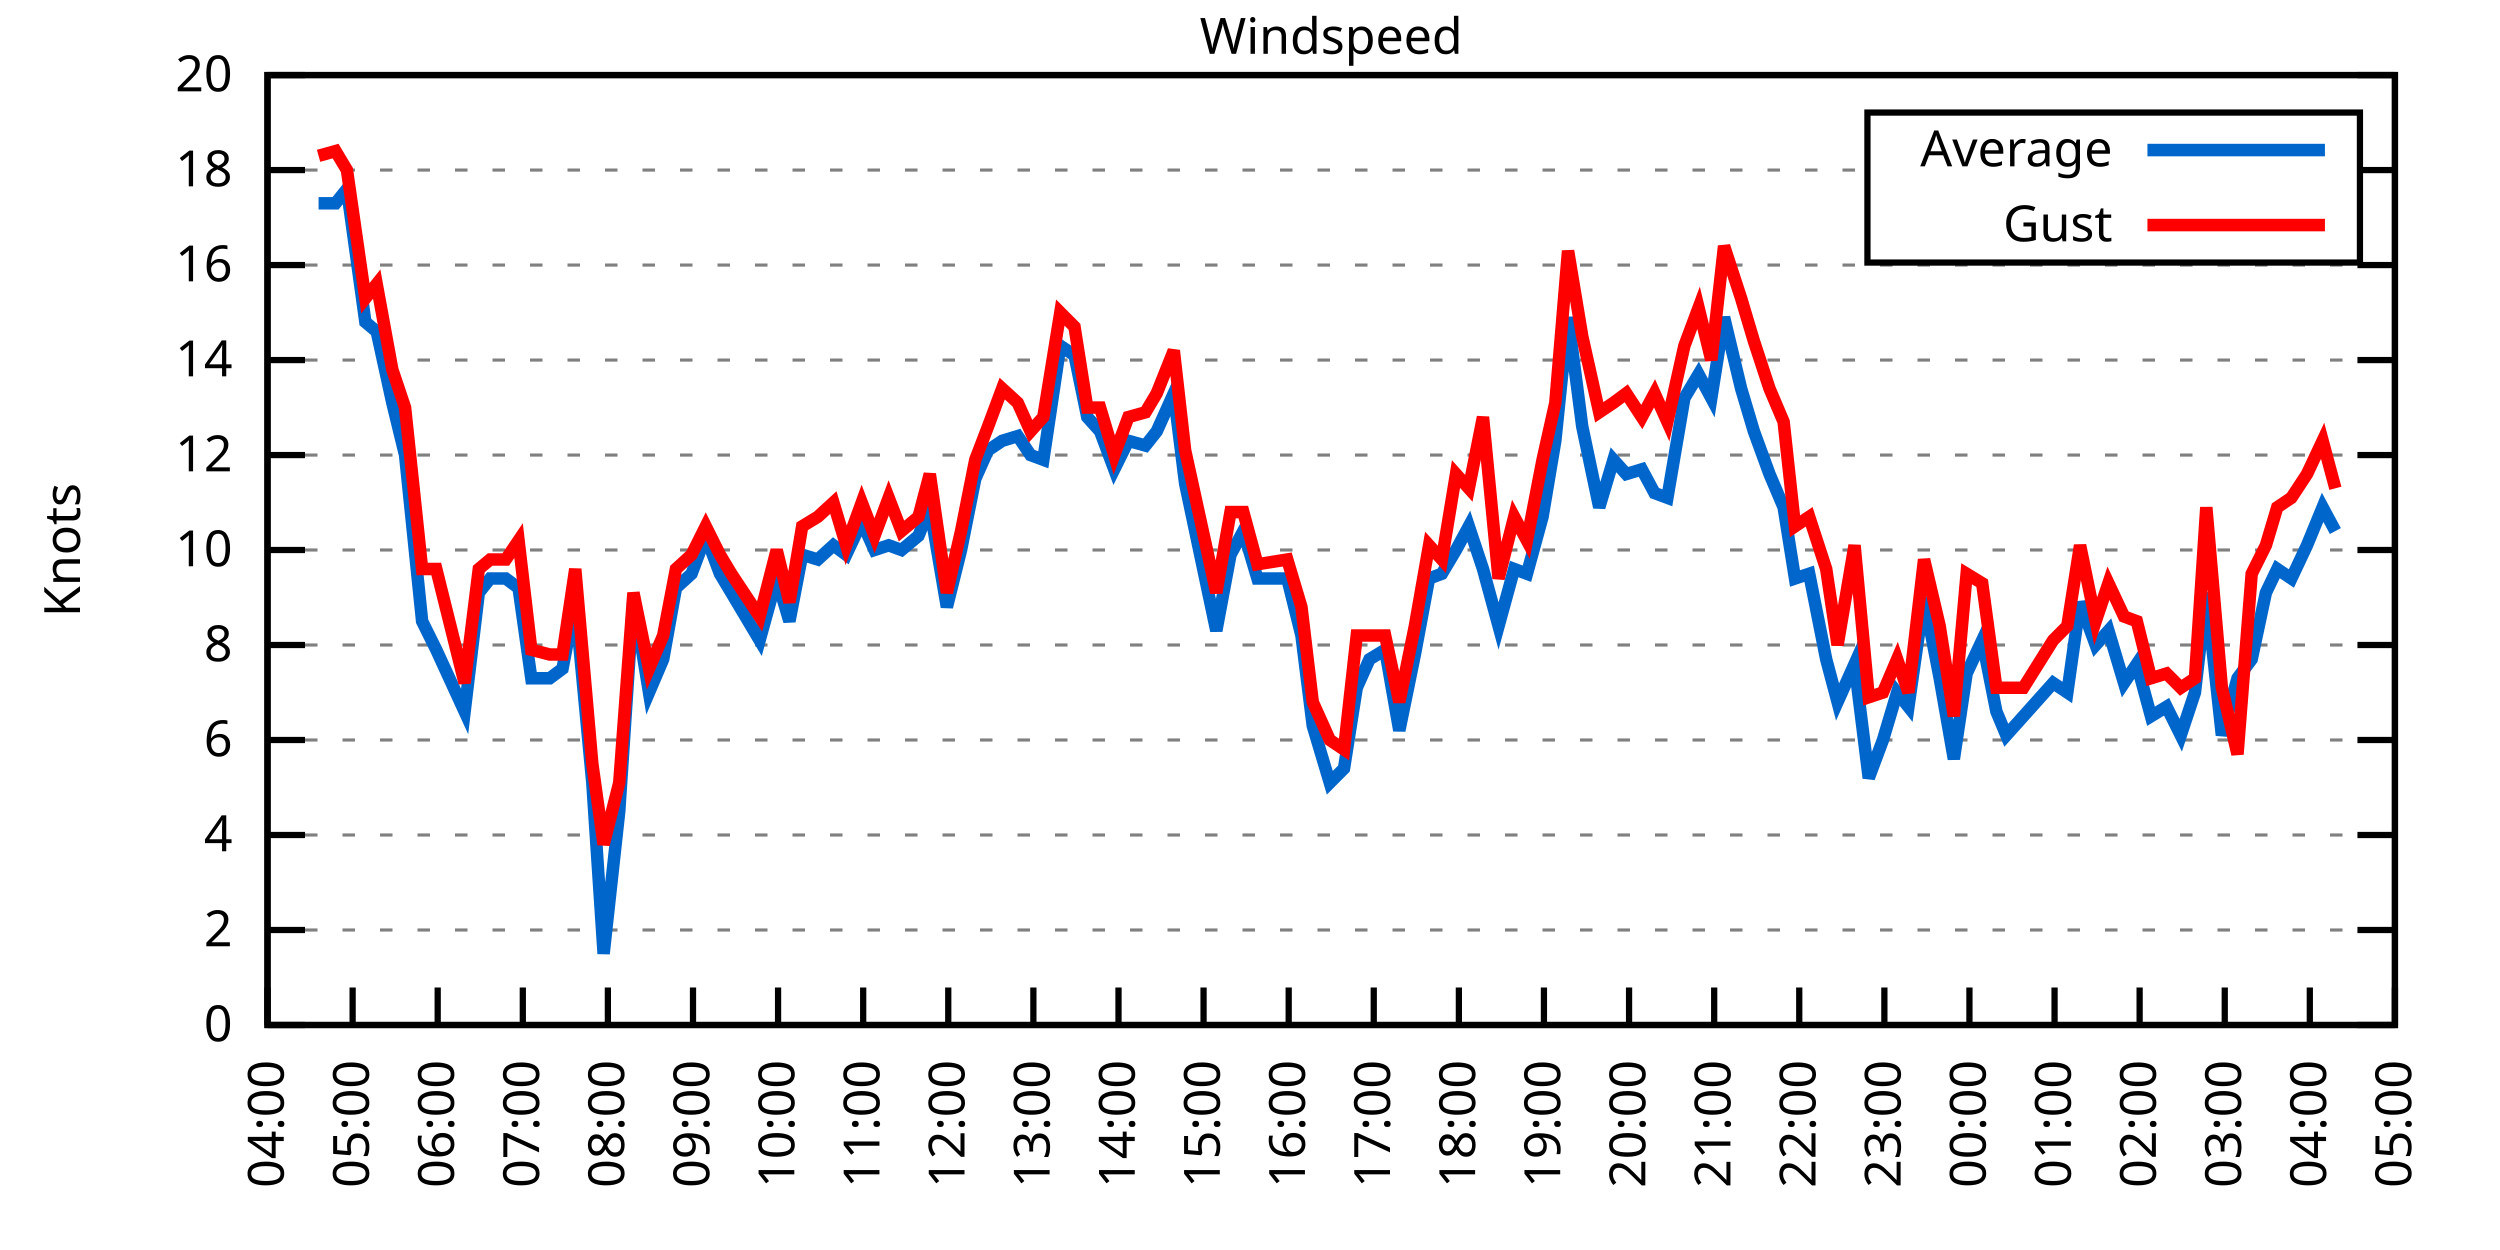
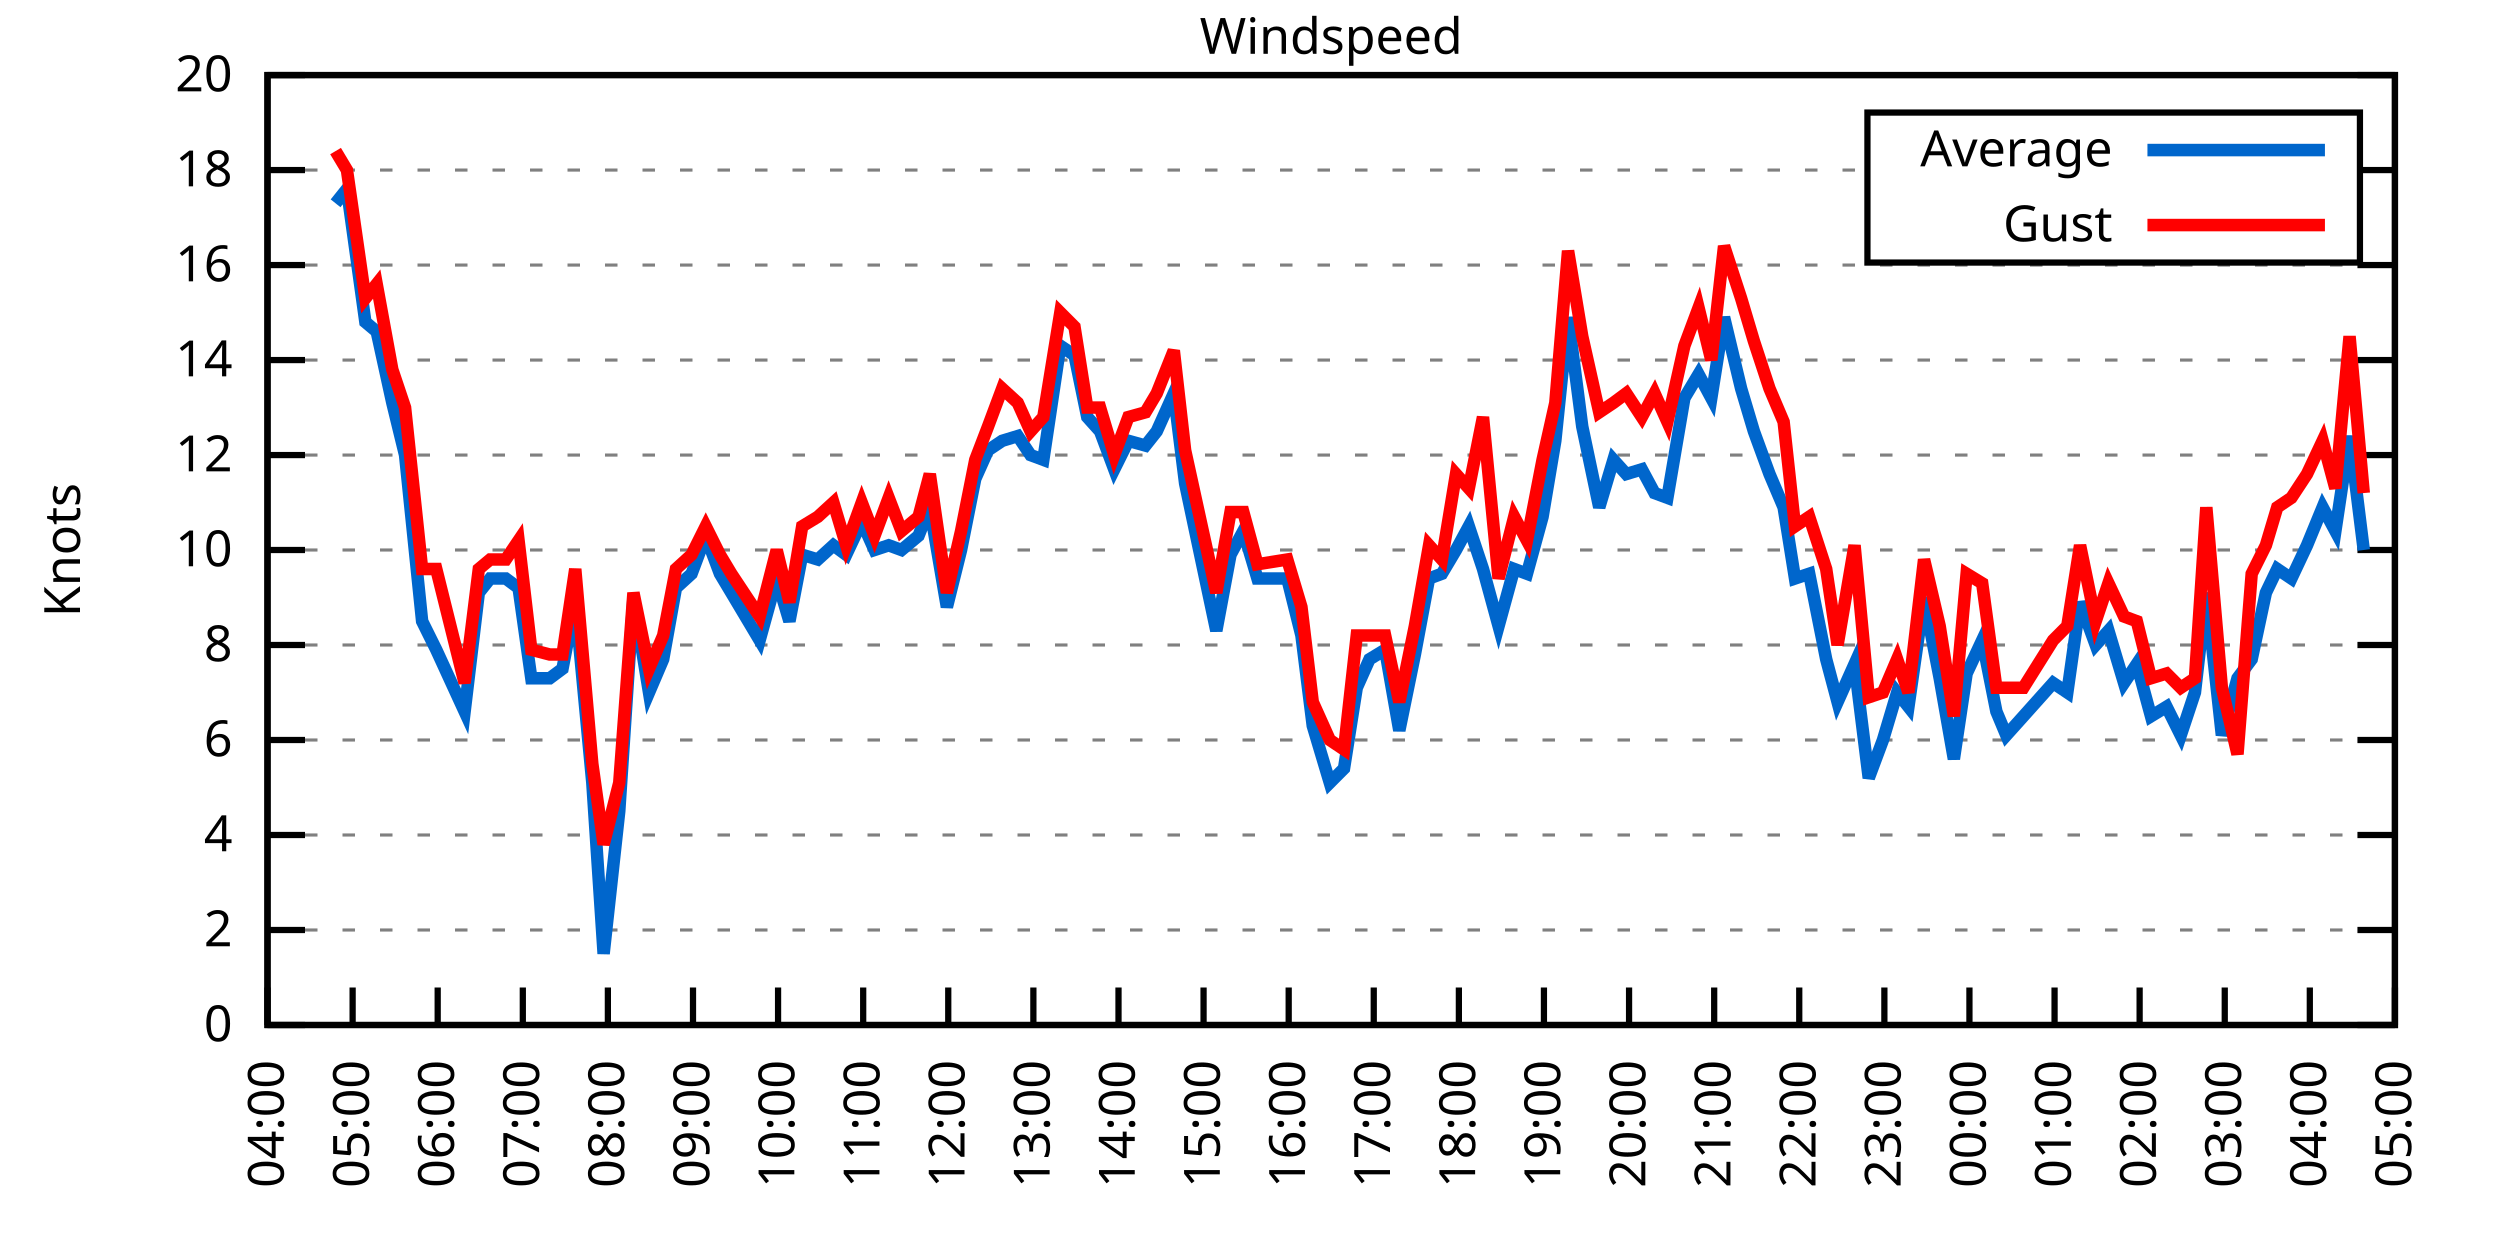
<svg xmlns="http://www.w3.org/2000/svg" xmlns:xlink="http://www.w3.org/1999/xlink" width="400" height="200" viewBox="0 0 400 200">
  <g id="gnuplot_canvas">
    <rect x="0" y="0" width="400" height="200" fill="none" />
    <defs>
      <circle id="gpDot" r="0.5" stroke-width="0.5" stroke="currentColor" />
      <path id="gpPt0" stroke-width="0.333" stroke="currentColor" d="M-1,0 h2 M0,-1 v2" />
      <path id="gpPt1" stroke-width="0.333" stroke="currentColor" d="M-1,-1 L1,1 M1,-1 L-1,1" />
      <path id="gpPt2" stroke-width="0.333" stroke="currentColor" d="M-1,0 L1,0 M0,-1 L0,1 M-1,-1 L1,1 M-1,1 L1,-1" />
      <rect id="gpPt3" stroke-width="0.333" stroke="currentColor" x="-1" y="-1" width="2" height="2" />
      <rect id="gpPt4" stroke-width="0.333" stroke="currentColor" fill="currentColor" x="-1" y="-1" width="2" height="2" />
      <circle id="gpPt5" stroke-width="0.333" stroke="currentColor" cx="0" cy="0" r="1" />
      <use xlink:href="#gpPt5" id="gpPt6" fill="currentColor" stroke="none" />
      <path id="gpPt7" stroke-width="0.333" stroke="currentColor" d="M0,-1.33 L-1.33,0.67 L1.33,0.67 z" />
      <use xlink:href="#gpPt7" id="gpPt8" fill="currentColor" stroke="none" />
      <use xlink:href="#gpPt7" id="gpPt9" stroke="currentColor" transform="rotate(180)" />
      <use xlink:href="#gpPt9" id="gpPt10" fill="currentColor" stroke="none" />
      <use xlink:href="#gpPt3" id="gpPt11" stroke="currentColor" transform="rotate(45)" />
      <use xlink:href="#gpPt11" id="gpPt12" fill="currentColor" stroke="none" />
      <path id="gpPt13" stroke-width="0.333" stroke="currentColor" d="M0,1.330 L1.265,0.411 L0.782,-1.067 L-0.782,-1.076 L-1.265,0.411 z" />
      <use xlink:href="#gpPt13" id="gpPt14" fill="currentColor" stroke="none" />
      <filter id="textbox" filterUnits="objectBoundingBox" x="0" y="0" height="1" width="1">
        <feFlood flood-color="white" flood-opacity="1" result="bgnd" />
        <feComposite in="SourceGraphic" in2="bgnd" operator="atop" />
      </filter>
      <filter id="greybox" filterUnits="objectBoundingBox" x="0" y="0" height="1" width="1">
        <feFlood flood-color="lightgrey" flood-opacity="1" result="grey" />
        <feComposite in="SourceGraphic" in2="grey" operator="atop" />
      </filter>
    </defs>
    <g fill="none" color="white" stroke="currentColor" stroke-width="1.00" stroke-linecap="butt" stroke-linejoin="miter">
</g>
    <g fill="none" color="black" stroke="currentColor" stroke-width="1.00" stroke-linecap="butt" stroke-linejoin="miter">
      <g stroke="none" shape-rendering="crispEdges">
        <polygon fill="rgb(255, 255, 255)" points="42.80,164.00 383.18,164.00 383.18,12.02 42.80,12.02 " />
      </g>
    </g>
    <g fill="none" color="black" stroke="currentColor" stroke-width="1.00" stroke-linecap="butt" stroke-linejoin="miter">
</g>
    <g fill="none" color="black" stroke="black" stroke-width="0.50" stroke-linecap="butt" stroke-linejoin="miter">
</g>
    <g fill="none" color="gray" stroke="currentColor" stroke-width="0.50" stroke-linecap="butt" stroke-linejoin="miter">
      <path stroke="gray" stroke-dasharray="2,4" class="gridline" d="M42.80,164.00 L383.19,164.00  " />
    </g>
    <g fill="none" color="gray" stroke="gray" stroke-width="1.00" stroke-linecap="butt" stroke-linejoin="miter">
</g>
    <g fill="none" color="black" stroke="currentColor" stroke-width="1.00" stroke-linecap="butt" stroke-linejoin="miter">
      <path stroke="black" d="M42.80,164.00 L48.80,164.00 M383.19,164.00 L377.19,164.00  " />
      <g transform="translate(37.20,166.60)" stroke="none" fill="black" font-family="Sans" font-size="8.00" text-anchor="end">
        <text>
          <tspan font-family="Sans"> 0</tspan>
        </text>
      </g>
    </g>
    <g fill="none" color="black" stroke="currentColor" stroke-width="1.00" stroke-linecap="butt" stroke-linejoin="miter">
</g>
    <g fill="none" color="black" stroke="black" stroke-width="0.50" stroke-linecap="butt" stroke-linejoin="miter">
</g>
    <g fill="none" color="gray" stroke="currentColor" stroke-width="0.50" stroke-linecap="butt" stroke-linejoin="miter">
      <path stroke="gray" stroke-dasharray="2,4" class="gridline" d="M42.80,148.80 L383.19,148.80  " />
    </g>
    <g fill="none" color="gray" stroke="gray" stroke-width="1.00" stroke-linecap="butt" stroke-linejoin="miter">
</g>
    <g fill="none" color="black" stroke="currentColor" stroke-width="1.00" stroke-linecap="butt" stroke-linejoin="miter">
      <path stroke="black" d="M42.80,148.80 L48.80,148.80 M383.19,148.80 L377.19,148.80  " />
      <g transform="translate(37.20,151.40)" stroke="none" fill="black" font-family="Sans" font-size="8.00" text-anchor="end">
        <text>
          <tspan font-family="Sans"> 2</tspan>
        </text>
      </g>
    </g>
    <g fill="none" color="black" stroke="currentColor" stroke-width="1.00" stroke-linecap="butt" stroke-linejoin="miter">
</g>
    <g fill="none" color="black" stroke="black" stroke-width="0.50" stroke-linecap="butt" stroke-linejoin="miter">
</g>
    <g fill="none" color="gray" stroke="currentColor" stroke-width="0.50" stroke-linecap="butt" stroke-linejoin="miter">
      <path stroke="gray" stroke-dasharray="2,4" class="gridline" d="M42.80,133.60 L383.19,133.60  " />
    </g>
    <g fill="none" color="gray" stroke="gray" stroke-width="1.00" stroke-linecap="butt" stroke-linejoin="miter">
</g>
    <g fill="none" color="black" stroke="currentColor" stroke-width="1.00" stroke-linecap="butt" stroke-linejoin="miter">
      <path stroke="black" d="M42.80,133.60 L48.80,133.60 M383.19,133.60 L377.19,133.60  " />
      <g transform="translate(37.20,136.20)" stroke="none" fill="black" font-family="Sans" font-size="8.00" text-anchor="end">
        <text>
          <tspan font-family="Sans"> 4</tspan>
        </text>
      </g>
    </g>
    <g fill="none" color="black" stroke="currentColor" stroke-width="1.00" stroke-linecap="butt" stroke-linejoin="miter">
</g>
    <g fill="none" color="black" stroke="black" stroke-width="0.50" stroke-linecap="butt" stroke-linejoin="miter">
</g>
    <g fill="none" color="gray" stroke="currentColor" stroke-width="0.50" stroke-linecap="butt" stroke-linejoin="miter">
      <path stroke="gray" stroke-dasharray="2,4" class="gridline" d="M42.80,118.40 L383.19,118.40  " />
    </g>
    <g fill="none" color="gray" stroke="gray" stroke-width="1.00" stroke-linecap="butt" stroke-linejoin="miter">
</g>
    <g fill="none" color="black" stroke="currentColor" stroke-width="1.00" stroke-linecap="butt" stroke-linejoin="miter">
      <path stroke="black" d="M42.80,118.40 L48.80,118.40 M383.19,118.40 L377.19,118.40  " />
      <g transform="translate(37.20,121.00)" stroke="none" fill="black" font-family="Sans" font-size="8.00" text-anchor="end">
        <text>
          <tspan font-family="Sans"> 6</tspan>
        </text>
      </g>
    </g>
    <g fill="none" color="black" stroke="currentColor" stroke-width="1.00" stroke-linecap="butt" stroke-linejoin="miter">
</g>
    <g fill="none" color="black" stroke="black" stroke-width="0.50" stroke-linecap="butt" stroke-linejoin="miter">
</g>
    <g fill="none" color="gray" stroke="currentColor" stroke-width="0.50" stroke-linecap="butt" stroke-linejoin="miter">
      <path stroke="gray" stroke-dasharray="2,4" class="gridline" d="M42.80,103.20 L383.19,103.20  " />
    </g>
    <g fill="none" color="gray" stroke="gray" stroke-width="1.00" stroke-linecap="butt" stroke-linejoin="miter">
</g>
    <g fill="none" color="black" stroke="currentColor" stroke-width="1.00" stroke-linecap="butt" stroke-linejoin="miter">
      <path stroke="black" d="M42.80,103.20 L48.80,103.20 M383.19,103.20 L377.19,103.20  " />
      <g transform="translate(37.20,105.80)" stroke="none" fill="black" font-family="Sans" font-size="8.00" text-anchor="end">
        <text>
          <tspan font-family="Sans"> 8</tspan>
        </text>
      </g>
    </g>
    <g fill="none" color="black" stroke="currentColor" stroke-width="1.00" stroke-linecap="butt" stroke-linejoin="miter">
</g>
    <g fill="none" color="black" stroke="black" stroke-width="0.50" stroke-linecap="butt" stroke-linejoin="miter">
</g>
    <g fill="none" color="gray" stroke="currentColor" stroke-width="0.50" stroke-linecap="butt" stroke-linejoin="miter">
      <path stroke="gray" stroke-dasharray="2,4" class="gridline" d="M42.80,88.00 L383.19,88.00  " />
    </g>
    <g fill="none" color="gray" stroke="gray" stroke-width="1.00" stroke-linecap="butt" stroke-linejoin="miter">
</g>
    <g fill="none" color="black" stroke="currentColor" stroke-width="1.00" stroke-linecap="butt" stroke-linejoin="miter">
      <path stroke="black" d="M42.80,88.00 L48.80,88.00 M383.19,88.00 L377.19,88.00  " />
      <g transform="translate(37.20,90.60)" stroke="none" fill="black" font-family="Sans" font-size="8.00" text-anchor="end">
        <text>
          <tspan font-family="Sans"> 10</tspan>
        </text>
      </g>
    </g>
    <g fill="none" color="black" stroke="currentColor" stroke-width="1.00" stroke-linecap="butt" stroke-linejoin="miter">
</g>
    <g fill="none" color="black" stroke="black" stroke-width="0.50" stroke-linecap="butt" stroke-linejoin="miter">
</g>
    <g fill="none" color="gray" stroke="currentColor" stroke-width="0.50" stroke-linecap="butt" stroke-linejoin="miter">
      <path stroke="gray" stroke-dasharray="2,4" class="gridline" d="M42.80,72.81 L383.19,72.81  " />
    </g>
    <g fill="none" color="gray" stroke="gray" stroke-width="1.00" stroke-linecap="butt" stroke-linejoin="miter">
</g>
    <g fill="none" color="black" stroke="currentColor" stroke-width="1.00" stroke-linecap="butt" stroke-linejoin="miter">
      <path stroke="black" d="M42.80,72.81 L48.80,72.81 M383.19,72.81 L377.19,72.81  " />
      <g transform="translate(37.20,75.41)" stroke="none" fill="black" font-family="Sans" font-size="8.00" text-anchor="end">
        <text>
          <tspan font-family="Sans"> 12</tspan>
        </text>
      </g>
    </g>
    <g fill="none" color="black" stroke="currentColor" stroke-width="1.00" stroke-linecap="butt" stroke-linejoin="miter">
</g>
    <g fill="none" color="black" stroke="black" stroke-width="0.50" stroke-linecap="butt" stroke-linejoin="miter">
</g>
    <g fill="none" color="gray" stroke="currentColor" stroke-width="0.50" stroke-linecap="butt" stroke-linejoin="miter">
      <path stroke="gray" stroke-dasharray="2,4" class="gridline" d="M42.80,57.61 L383.19,57.61  " />
    </g>
    <g fill="none" color="gray" stroke="gray" stroke-width="1.00" stroke-linecap="butt" stroke-linejoin="miter">
</g>
    <g fill="none" color="black" stroke="currentColor" stroke-width="1.00" stroke-linecap="butt" stroke-linejoin="miter">
      <path stroke="black" d="M42.80,57.61 L48.80,57.61 M383.19,57.61 L377.19,57.61  " />
      <g transform="translate(37.20,60.21)" stroke="none" fill="black" font-family="Sans" font-size="8.00" text-anchor="end">
        <text>
          <tspan font-family="Sans"> 14</tspan>
        </text>
      </g>
    </g>
    <g fill="none" color="black" stroke="currentColor" stroke-width="1.00" stroke-linecap="butt" stroke-linejoin="miter">
</g>
    <g fill="none" color="black" stroke="black" stroke-width="0.50" stroke-linecap="butt" stroke-linejoin="miter">
</g>
    <g fill="none" color="gray" stroke="currentColor" stroke-width="0.50" stroke-linecap="butt" stroke-linejoin="miter">
      <path stroke="gray" stroke-dasharray="2,4" class="gridline" d="M42.80,42.41 L383.19,42.41  " />
    </g>
    <g fill="none" color="gray" stroke="gray" stroke-width="1.00" stroke-linecap="butt" stroke-linejoin="miter">
</g>
    <g fill="none" color="black" stroke="currentColor" stroke-width="1.00" stroke-linecap="butt" stroke-linejoin="miter">
      <path stroke="black" d="M42.80,42.41 L48.80,42.41 M383.19,42.41 L377.19,42.41  " />
      <g transform="translate(37.20,45.01)" stroke="none" fill="black" font-family="Sans" font-size="8.00" text-anchor="end">
        <text>
          <tspan font-family="Sans"> 16</tspan>
        </text>
      </g>
    </g>
    <g fill="none" color="black" stroke="currentColor" stroke-width="1.00" stroke-linecap="butt" stroke-linejoin="miter">
</g>
    <g fill="none" color="black" stroke="black" stroke-width="0.50" stroke-linecap="butt" stroke-linejoin="miter">
</g>
    <g fill="none" color="gray" stroke="currentColor" stroke-width="0.50" stroke-linecap="butt" stroke-linejoin="miter">
      <path stroke="gray" stroke-dasharray="2,4" class="gridline" d="M42.80,27.21 L298.79,27.21 M377.59,27.21 L383.19,27.21  " />
    </g>
    <g fill="none" color="gray" stroke="gray" stroke-width="1.00" stroke-linecap="butt" stroke-linejoin="miter">
</g>
    <g fill="none" color="black" stroke="currentColor" stroke-width="1.00" stroke-linecap="butt" stroke-linejoin="miter">
      <path stroke="black" d="M42.80,27.21 L48.80,27.21 M383.19,27.21 L377.19,27.21  " />
      <g transform="translate(37.20,29.81)" stroke="none" fill="black" font-family="Sans" font-size="8.00" text-anchor="end">
        <text>
          <tspan font-family="Sans"> 18</tspan>
        </text>
      </g>
    </g>
    <g fill="none" color="black" stroke="currentColor" stroke-width="1.00" stroke-linecap="butt" stroke-linejoin="miter">
</g>
    <g fill="none" color="black" stroke="black" stroke-width="0.50" stroke-linecap="butt" stroke-linejoin="miter">
</g>
    <g fill="none" color="gray" stroke="currentColor" stroke-width="0.50" stroke-linecap="butt" stroke-linejoin="miter">
      <path stroke="gray" stroke-dasharray="2,4" class="gridline" d="M42.80,12.01 L383.19,12.01  " />
    </g>
    <g fill="none" color="gray" stroke="gray" stroke-width="1.00" stroke-linecap="butt" stroke-linejoin="miter">
</g>
    <g fill="none" color="black" stroke="currentColor" stroke-width="1.00" stroke-linecap="butt" stroke-linejoin="miter">
      <path stroke="black" d="M42.80,12.01 L48.80,12.01 M383.19,12.01 L377.19,12.01  " />
      <g transform="translate(37.20,14.61)" stroke="none" fill="black" font-family="Sans" font-size="8.00" text-anchor="end">
        <text>
          <tspan font-family="Sans"> 20</tspan>
        </text>
      </g>
    </g>
    <g fill="none" color="black" stroke="currentColor" stroke-width="1.00" stroke-linecap="butt" stroke-linejoin="miter">
      <path stroke="black" d="M42.80,164.00 L42.80,158.00  " />
      <g transform="translate(45.40,169.60) rotate(270.00)" stroke="none" fill="black" font-family="Sans" font-size="8.00" text-anchor="end">
        <text>
          <tspan font-family="Sans">04:00</tspan>
        </text>
      </g>
    </g>
    <g fill="none" color="black" stroke="currentColor" stroke-width="1.00" stroke-linecap="butt" stroke-linejoin="miter">
      <path stroke="black" d="M56.42,164.00 L56.42,158.00  " />
      <g transform="translate(59.02,169.60) rotate(270.00)" stroke="none" fill="black" font-family="Sans" font-size="8.00" text-anchor="end">
        <text>
          <tspan font-family="Sans">05:00</tspan>
        </text>
      </g>
    </g>
    <g fill="none" color="black" stroke="currentColor" stroke-width="1.00" stroke-linecap="butt" stroke-linejoin="miter">
      <path stroke="black" d="M70.03,164.00 L70.03,158.00  " />
      <g transform="translate(72.63,169.60) rotate(270.00)" stroke="none" fill="black" font-family="Sans" font-size="8.00" text-anchor="end">
        <text>
          <tspan font-family="Sans">06:00</tspan>
        </text>
      </g>
    </g>
    <g fill="none" color="black" stroke="currentColor" stroke-width="1.00" stroke-linecap="butt" stroke-linejoin="miter">
      <path stroke="black" d="M83.65,164.00 L83.65,158.00  " />
      <g transform="translate(86.25,169.60) rotate(270.00)" stroke="none" fill="black" font-family="Sans" font-size="8.00" text-anchor="end">
        <text>
          <tspan font-family="Sans">07:00</tspan>
        </text>
      </g>
    </g>
    <g fill="none" color="black" stroke="currentColor" stroke-width="1.00" stroke-linecap="butt" stroke-linejoin="miter">
      <path stroke="black" d="M97.26,164.00 L97.26,158.00  " />
      <g transform="translate(99.86,169.60) rotate(270.00)" stroke="none" fill="black" font-family="Sans" font-size="8.00" text-anchor="end">
        <text>
          <tspan font-family="Sans">08:00</tspan>
        </text>
      </g>
    </g>
    <g fill="none" color="black" stroke="currentColor" stroke-width="1.00" stroke-linecap="butt" stroke-linejoin="miter">
      <path stroke="black" d="M110.88,164.00 L110.88,158.00  " />
      <g transform="translate(113.48,169.60) rotate(270.00)" stroke="none" fill="black" font-family="Sans" font-size="8.00" text-anchor="end">
        <text>
          <tspan font-family="Sans">09:00</tspan>
        </text>
      </g>
    </g>
    <g fill="none" color="black" stroke="currentColor" stroke-width="1.00" stroke-linecap="butt" stroke-linejoin="miter">
      <path stroke="black" d="M124.49,164.00 L124.49,158.00  " />
      <g transform="translate(127.09,169.60) rotate(270.00)" stroke="none" fill="black" font-family="Sans" font-size="8.00" text-anchor="end">
        <text>
          <tspan font-family="Sans">10:00</tspan>
        </text>
      </g>
    </g>
    <g fill="none" color="black" stroke="currentColor" stroke-width="1.00" stroke-linecap="butt" stroke-linejoin="miter">
      <path stroke="black" d="M138.11,164.00 L138.11,158.00  " />
      <g transform="translate(140.71,169.60) rotate(270.00)" stroke="none" fill="black" font-family="Sans" font-size="8.00" text-anchor="end">
        <text>
          <tspan font-family="Sans">11:00</tspan>
        </text>
      </g>
    </g>
    <g fill="none" color="black" stroke="currentColor" stroke-width="1.00" stroke-linecap="butt" stroke-linejoin="miter">
      <path stroke="black" d="M151.72,164.00 L151.72,158.00  " />
      <g transform="translate(154.32,169.60) rotate(270.00)" stroke="none" fill="black" font-family="Sans" font-size="8.00" text-anchor="end">
        <text>
          <tspan font-family="Sans">12:00</tspan>
        </text>
      </g>
    </g>
    <g fill="none" color="black" stroke="currentColor" stroke-width="1.00" stroke-linecap="butt" stroke-linejoin="miter">
      <path stroke="black" d="M165.34,164.00 L165.34,158.00  " />
      <g transform="translate(167.94,169.60) rotate(270.00)" stroke="none" fill="black" font-family="Sans" font-size="8.00" text-anchor="end">
        <text>
          <tspan font-family="Sans">13:00</tspan>
        </text>
      </g>
    </g>
    <g fill="none" color="black" stroke="currentColor" stroke-width="1.00" stroke-linecap="butt" stroke-linejoin="miter">
      <path stroke="black" d="M178.96,164.00 L178.96,158.00  " />
      <g transform="translate(181.56,169.60) rotate(270.00)" stroke="none" fill="black" font-family="Sans" font-size="8.00" text-anchor="end">
        <text>
          <tspan font-family="Sans">14:00</tspan>
        </text>
      </g>
    </g>
    <g fill="none" color="black" stroke="currentColor" stroke-width="1.00" stroke-linecap="butt" stroke-linejoin="miter">
      <path stroke="black" d="M192.57,164.00 L192.57,158.00  " />
      <g transform="translate(195.17,169.60) rotate(270.00)" stroke="none" fill="black" font-family="Sans" font-size="8.00" text-anchor="end">
        <text>
          <tspan font-family="Sans">15:00</tspan>
        </text>
      </g>
    </g>
    <g fill="none" color="black" stroke="currentColor" stroke-width="1.00" stroke-linecap="butt" stroke-linejoin="miter">
      <path stroke="black" d="M206.19,164.00 L206.19,158.00  " />
      <g transform="translate(208.79,169.60) rotate(270.00)" stroke="none" fill="black" font-family="Sans" font-size="8.00" text-anchor="end">
        <text>
          <tspan font-family="Sans">16:00</tspan>
        </text>
      </g>
    </g>
    <g fill="none" color="black" stroke="currentColor" stroke-width="1.00" stroke-linecap="butt" stroke-linejoin="miter">
      <path stroke="black" d="M219.80,164.00 L219.80,158.00  " />
      <g transform="translate(222.40,169.60) rotate(270.00)" stroke="none" fill="black" font-family="Sans" font-size="8.00" text-anchor="end">
        <text>
          <tspan font-family="Sans">17:00</tspan>
        </text>
      </g>
    </g>
    <g fill="none" color="black" stroke="currentColor" stroke-width="1.00" stroke-linecap="butt" stroke-linejoin="miter">
      <path stroke="black" d="M233.42,164.00 L233.42,158.00  " />
      <g transform="translate(236.02,169.60) rotate(270.00)" stroke="none" fill="black" font-family="Sans" font-size="8.00" text-anchor="end">
        <text>
          <tspan font-family="Sans">18:00</tspan>
        </text>
      </g>
    </g>
    <g fill="none" color="black" stroke="currentColor" stroke-width="1.00" stroke-linecap="butt" stroke-linejoin="miter">
      <path stroke="black" d="M247.03,164.00 L247.03,158.00  " />
      <g transform="translate(249.63,169.60) rotate(270.00)" stroke="none" fill="black" font-family="Sans" font-size="8.00" text-anchor="end">
        <text>
          <tspan font-family="Sans">19:00</tspan>
        </text>
      </g>
    </g>
    <g fill="none" color="black" stroke="currentColor" stroke-width="1.00" stroke-linecap="butt" stroke-linejoin="miter">
      <path stroke="black" d="M260.65,164.00 L260.65,158.00  " />
      <g transform="translate(263.25,169.60) rotate(270.00)" stroke="none" fill="black" font-family="Sans" font-size="8.00" text-anchor="end">
        <text>
          <tspan font-family="Sans">20:00</tspan>
        </text>
      </g>
    </g>
    <g fill="none" color="black" stroke="currentColor" stroke-width="1.00" stroke-linecap="butt" stroke-linejoin="miter">
      <path stroke="black" d="M274.27,164.00 L274.27,158.00  " />
      <g transform="translate(276.87,169.60) rotate(270.00)" stroke="none" fill="black" font-family="Sans" font-size="8.00" text-anchor="end">
        <text>
          <tspan font-family="Sans">21:00</tspan>
        </text>
      </g>
    </g>
    <g fill="none" color="black" stroke="currentColor" stroke-width="1.00" stroke-linecap="butt" stroke-linejoin="miter">
      <path stroke="black" d="M287.88,164.00 L287.88,158.00  " />
      <g transform="translate(290.48,169.60) rotate(270.00)" stroke="none" fill="black" font-family="Sans" font-size="8.00" text-anchor="end">
        <text>
          <tspan font-family="Sans">22:00</tspan>
        </text>
      </g>
    </g>
    <g fill="none" color="black" stroke="currentColor" stroke-width="1.00" stroke-linecap="butt" stroke-linejoin="miter">
      <path stroke="black" d="M301.50,164.00 L301.50,158.00  " />
      <g transform="translate(304.10,169.60) rotate(270.00)" stroke="none" fill="black" font-family="Sans" font-size="8.00" text-anchor="end">
        <text>
          <tspan font-family="Sans">23:00</tspan>
        </text>
      </g>
    </g>
    <g fill="none" color="black" stroke="currentColor" stroke-width="1.00" stroke-linecap="butt" stroke-linejoin="miter">
      <path stroke="black" d="M315.11,164.00 L315.11,158.00  " />
      <g transform="translate(317.71,169.60) rotate(270.00)" stroke="none" fill="black" font-family="Sans" font-size="8.00" text-anchor="end">
        <text>
          <tspan font-family="Sans">00:00</tspan>
        </text>
      </g>
    </g>
    <g fill="none" color="black" stroke="currentColor" stroke-width="1.00" stroke-linecap="butt" stroke-linejoin="miter">
      <path stroke="black" d="M328.73,164.00 L328.73,158.00  " />
      <g transform="translate(331.33,169.60) rotate(270.00)" stroke="none" fill="black" font-family="Sans" font-size="8.00" text-anchor="end">
        <text>
          <tspan font-family="Sans">01:00</tspan>
        </text>
      </g>
    </g>
    <g fill="none" color="black" stroke="currentColor" stroke-width="1.00" stroke-linecap="butt" stroke-linejoin="miter">
      <path stroke="black" d="M342.34,164.00 L342.34,158.00  " />
      <g transform="translate(344.94,169.60) rotate(270.00)" stroke="none" fill="black" font-family="Sans" font-size="8.00" text-anchor="end">
        <text>
          <tspan font-family="Sans">02:00</tspan>
        </text>
      </g>
    </g>
    <g fill="none" color="black" stroke="currentColor" stroke-width="1.00" stroke-linecap="butt" stroke-linejoin="miter">
      <path stroke="black" d="M355.96,164.00 L355.96,158.00  " />
      <g transform="translate(358.56,169.60) rotate(270.00)" stroke="none" fill="black" font-family="Sans" font-size="8.00" text-anchor="end">
        <text>
          <tspan font-family="Sans">03:00</tspan>
        </text>
      </g>
    </g>
    <g fill="none" color="black" stroke="currentColor" stroke-width="1.00" stroke-linecap="butt" stroke-linejoin="miter">
      <path stroke="black" d="M369.57,164.00 L369.57,158.00  " />
      <g transform="translate(372.17,169.60) rotate(270.00)" stroke="none" fill="black" font-family="Sans" font-size="8.00" text-anchor="end">
        <text>
          <tspan font-family="Sans">04:00</tspan>
        </text>
      </g>
    </g>
    <g fill="none" color="black" stroke="currentColor" stroke-width="1.00" stroke-linecap="butt" stroke-linejoin="miter">
      <path stroke="black" d="M383.19,164.00 L383.19,158.00  " />
      <g transform="translate(385.79,169.60) rotate(270.00)" stroke="none" fill="black" font-family="Sans" font-size="8.00" text-anchor="end">
        <text>
          <tspan font-family="Sans">05:00</tspan>
        </text>
      </g>
    </g>
    <g fill="none" color="black" stroke="currentColor" stroke-width="1.00" stroke-linecap="butt" stroke-linejoin="miter">
</g>
    <g fill="none" color="black" stroke="currentColor" stroke-width="1.00" stroke-linecap="butt" stroke-linejoin="miter">
      <path stroke="black" d="M42.80,12.01 L42.80,164.00 L383.19,164.00 L383.19,12.01 L42.80,12.01 Z  " />
    </g>
    <g fill="none" color="black" stroke="currentColor" stroke-width="1.00" stroke-linecap="butt" stroke-linejoin="miter">
</g>
    <g fill="none" color="black" stroke="currentColor" stroke-width="1.00" stroke-linecap="butt" stroke-linejoin="miter">
      <path stroke="black" d="M298.79,42.01 L298.79,18.01 L377.59,18.01 L377.59,42.01 L298.79,42.01 Z  " />
    </g>
    <g id="Windspeed_plot_1">
      <g fill="none" color="white" stroke="black" stroke-width="2.00" stroke-linecap="butt" stroke-linejoin="miter">
</g>
      <g fill="none" color="black" stroke="currentColor" stroke-width="2.00" stroke-linecap="butt" stroke-linejoin="miter">
        <g transform="translate(337.99,26.61)" stroke="none" fill="black" font-family="Sans" font-size="8.00" text-anchor="end">
          <text>
            <tspan font-family="Sans">Average</tspan>
          </text>
        </g>
      </g>
      <g fill="none" color="black" stroke="currentColor" stroke-width="2.00" stroke-linecap="butt" stroke-linejoin="miter">
-         <path stroke="rgb(  0, 102, 204)" d="M343.59,24.01 L371.99,24.01 M50.97,32.53 L53.69,32.53 L55.51,30.25 L58.46,51.53 L60.27,53.05 L62.77,64.45   L64.81,72.81 L67.54,99.40 L69.80,103.96 L74.34,113.84 L76.61,94.84 L78.43,92.56 L80.92,92.56 L82.97,94.08   L85.01,108.52 L87.96,108.52 L90.00,107.00 L92.04,96.36 L94.77,125.24 L96.58,152.60 L99.08,129.80 L101.35,95.60   L103.84,110.80 L106.11,105.48 L108.15,94.08 L110.65,91.80 L112.92,85.73 L115.19,91.80 L117.01,94.84 L121.54,102.44   L124.27,92.56 L126.31,99.40 L128.35,88.76 L130.85,89.52 L133.34,87.25 L135.39,88.76 L137.88,83.45 L139.92,88.00   L142.19,87.25 L144.24,88.00 L146.96,85.73 L148.77,81.17 L151.50,97.12 L153.77,88.00 L156.04,76.61 L158.08,72.05   L160.35,70.53 L162.84,69.77 L164.89,72.81 L166.93,73.57 L169.65,55.33 L171.92,56.85 L173.96,66.73 L176.01,69.01   L178.28,75.09 L180.54,70.53 L183.27,71.29 L185.08,69.01 L187.81,62.93 L189.62,77.37 L194.61,100.92 L196.88,88.76   L198.93,84.97 L201.19,92.56 L205.96,92.56 L208.23,101.68 L210.04,116.12 L212.77,125.24 L215.04,122.96 L217.08,110.04   L219.12,105.48 L221.62,103.96 L223.89,116.88 L226.38,104.72 L228.65,92.56 L230.70,91.80 L232.96,88.00 L235.01,84.21   L237.28,91.04 L239.77,100.16 L242.27,91.04 L244.31,91.80 L246.81,82.69 L248.85,70.53 L250.89,50.77 L253.16,68.25   L255.88,81.17 L258.15,73.57 L260.20,75.85 L262.69,75.09 L264.73,78.89 L266.78,79.65 L269.50,63.69 L271.77,59.89   L273.81,63.69 L275.85,50.77 L278.58,62.17 L280.62,69.01 L283.12,75.85 L285.38,81.17 L287.20,92.56 L289.47,91.80   L292.19,105.48 L294.01,112.32 L296.73,106.24 L299.00,124.48 L301.27,118.40 L303.54,110.80 L305.35,113.08 L307.85,95.60   L310.35,108.52 L312.62,121.44 L314.66,107.76 L317.15,102.44 L319.42,113.84 L321.01,117.64 L323.74,114.60 L328.50,109.28   L330.77,110.80 L332.81,96.36 L335.31,103.20 L337.35,100.92 L339.85,109.28 L341.89,106.24 L344.16,114.60 L346.65,113.08   L348.92,117.64 L351.19,110.80 L353.01,94.84 L355.50,117.64 L358.00,108.52 L360.27,105.48 L362.54,94.84 L364.36,91.04   L366.62,92.56 L369.12,87.25 L371.62,81.17 L373.66,84.97  " />
+         <path stroke="rgb(  0, 102, 204)" d="M343.59,24.01 L371.99,24.01 M53.69,32.53 L55.51,30.25 L58.46,51.53 L60.27,53.05 L62.77,64.45 L64.81,72.81   L67.54,99.40 L69.80,103.96 L74.34,113.84 L76.61,94.84 L78.43,92.56 L80.92,92.56 L82.97,94.08 L85.01,108.52   L87.96,108.52 L90.00,107.00 L92.04,96.36 L94.77,125.24 L96.58,152.60 L99.08,129.80 L101.35,95.60 L103.84,110.80   L106.11,105.48 L108.15,94.08 L110.65,91.80 L112.92,85.73 L115.19,91.80 L117.01,94.84 L121.54,102.44 L124.27,92.56   L126.31,99.40 L128.35,88.76 L130.85,89.52 L133.34,87.25 L135.39,88.76 L137.88,83.45 L139.92,88.00 L142.19,87.25   L144.24,88.00 L146.96,85.73 L148.77,81.17 L151.50,97.12 L153.77,88.00 L156.04,76.61 L158.08,72.05 L160.35,70.53   L162.84,69.77 L164.89,72.81 L166.93,73.57 L169.65,55.33 L171.92,56.85 L173.96,66.73 L176.01,69.01 L178.28,75.09   L180.54,70.53 L183.27,71.29 L185.08,69.01 L187.81,62.93 L189.62,77.37 L194.61,100.92 L196.88,88.76 L198.93,84.97   L201.19,92.56 L205.96,92.56 L208.23,101.68 L210.04,116.12 L212.77,125.24 L215.04,122.96 L217.08,110.04 L219.12,105.48   L221.62,103.96 L223.89,116.88 L226.38,104.72 L228.65,92.56 L230.70,91.80 L232.96,88.00 L235.01,84.21 L237.28,91.04   L239.77,100.16 L242.27,91.04 L244.31,91.80 L246.81,82.69 L248.85,70.53 L250.89,50.77 L253.16,68.25 L255.88,81.17   L258.15,73.57 L260.20,75.85 L262.69,75.09 L264.73,78.89 L266.78,79.65 L269.50,63.69 L271.77,59.89 L273.81,63.69   L275.85,50.77 L278.58,62.17 L280.62,69.01 L283.12,75.85 L285.38,81.17 L287.20,92.56 L289.47,91.80 L292.19,105.48   L294.01,112.32 L296.73,106.24 L299.00,124.48 L301.27,118.40 L303.54,110.80 L305.35,113.08 L307.85,95.60 L310.35,108.52   L312.62,121.44 L314.66,107.76 L317.15,102.44 L319.42,113.84 L321.01,117.64 L323.74,114.60 L328.50,109.28 L330.77,110.80   L332.81,96.36 L335.31,103.20 L337.35,100.92 L339.85,109.28 L341.89,106.24 L344.16,114.60 L346.65,113.08 L348.92,117.64   L351.19,110.80 L353.01,94.84 L355.50,117.64 L358.00,108.52 L360.27,105.48 L362.54,94.84 L364.36,91.04 L366.62,92.56   L369.12,87.25 L371.62,81.17 L373.66,84.97 L375.93,69.77 L378.20,88.00  " />
      </g>
    </g>
    <g id="Windspeed_plot_2">
      <g fill="none" color="black" stroke="currentColor" stroke-width="2.00" stroke-linecap="butt" stroke-linejoin="miter">
        <g transform="translate(337.99,38.61)" stroke="none" fill="black" font-family="Sans" font-size="8.00" text-anchor="end">
          <text>
            <tspan font-family="Sans">Gust</tspan>
          </text>
        </g>
      </g>
      <g fill="none" color="black" stroke="currentColor" stroke-width="2.00" stroke-linecap="butt" stroke-linejoin="miter">
-         <path stroke="rgb(255,   0,   0)" d="M343.59,36.01 L371.99,36.01 M50.97,24.93 L53.69,24.17 L55.51,27.21 L58.46,47.73 L60.27,45.45 L62.77,59.13   L64.81,65.21 L67.54,91.04 L69.80,91.04 L74.34,109.28 L76.61,91.04 L78.43,89.52 L80.92,89.52 L82.97,86.49   L85.01,103.96 L87.96,104.72 L90.00,104.72 L92.04,91.04 L94.77,122.20 L96.58,135.12 L99.08,125.24 L101.35,94.84   L103.84,107.00 L106.11,101.68 L108.15,91.04 L110.65,88.76 L112.92,84.21 L115.19,88.76 L117.01,91.80 L121.54,98.64   L124.27,88.00 L126.31,96.36 L128.35,84.21 L130.85,82.69 L133.34,80.41 L135.39,87.25 L137.88,80.41 L139.92,85.73   L142.19,79.65 L144.24,84.97 L146.96,82.69 L148.77,75.85 L151.50,94.84 L153.77,84.97 L156.04,73.57 L158.08,68.25   L160.35,62.17 L162.84,64.45 L164.89,69.01 L166.93,66.73 L169.65,50.01 L171.92,52.29 L173.96,65.21 L176.01,65.21   L178.28,72.81 L180.54,66.73 L183.27,65.97 L185.08,62.93 L187.81,56.09 L189.62,72.05 L194.61,94.84 L196.88,81.93   L198.93,81.93 L201.19,90.28 L205.96,89.52 L208.23,97.12 L210.04,112.32 L212.77,118.40 L215.04,119.92 L217.08,101.68   L219.12,101.68 L221.62,101.68 L223.89,112.32 L226.38,100.16 L228.65,87.25 L230.70,89.52 L232.96,75.85 L235.01,78.13   L237.28,66.73 L239.77,92.56 L242.27,82.69 L244.31,86.49 L246.81,73.57 L248.85,64.45 L250.89,40.13 L253.16,53.81   L255.88,65.97 L258.15,64.45 L260.20,62.93 L262.69,66.73 L264.73,62.93 L266.78,67.49 L269.50,55.33 L271.77,49.25   L273.81,57.61 L275.85,39.37 L278.58,47.73 L280.62,54.57 L283.12,62.17 L285.38,67.49 L287.20,84.21 L289.47,82.69   L292.19,91.04 L294.01,103.20 L296.73,87.25 L299.00,111.56 L301.27,110.80 L303.54,105.48 L305.35,110.80 L307.85,89.52   L310.35,100.16 L312.62,114.60 L314.66,91.80 L317.15,93.32 L319.42,110.04 L321.01,110.04 L323.74,110.04 L328.50,102.44   L330.77,100.16 L332.81,87.25 L335.31,99.40 L337.35,93.32 L339.85,98.64 L341.89,99.40 L344.16,108.52 L346.65,107.76   L348.92,110.04 L351.19,108.52 L353.01,81.17 L355.50,110.04 L358.00,120.68 L360.27,91.80 L362.54,87.25 L364.36,81.17   L366.62,79.65 L369.12,75.85 L371.62,70.53 L373.66,78.13  " />
+         <path stroke="rgb(255,   0,   0)" d="M343.59,36.01 L371.99,36.01 M53.69,24.17 L55.51,27.21 L58.46,47.73 L60.27,45.45 L62.77,59.13 L64.81,65.21   L67.54,91.04 L69.80,91.04 L74.34,109.28 L76.61,91.04 L78.43,89.52 L80.92,89.52 L82.97,86.49 L85.01,103.96   L87.96,104.72 L90.00,104.72 L92.04,91.04 L94.77,122.20 L96.58,135.12 L99.08,125.24 L101.35,94.84 L103.84,107.00   L106.11,101.68 L108.15,91.04 L110.65,88.76 L112.92,84.21 L115.19,88.76 L117.01,91.80 L121.54,98.64 L124.27,88.00   L126.31,96.36 L128.35,84.21 L130.85,82.69 L133.34,80.41 L135.39,87.25 L137.88,80.41 L139.92,85.73 L142.19,79.65   L144.24,84.97 L146.96,82.69 L148.77,75.85 L151.50,94.84 L153.77,84.97 L156.04,73.57 L158.08,68.25 L160.35,62.17   L162.84,64.45 L164.89,69.01 L166.93,66.73 L169.65,50.01 L171.92,52.29 L173.96,65.21 L176.01,65.21 L178.28,72.81   L180.54,66.73 L183.27,65.97 L185.08,62.93 L187.81,56.09 L189.62,72.05 L194.61,94.84 L196.88,81.93 L198.93,81.93   L201.19,90.28 L205.96,89.52 L208.23,97.12 L210.04,112.32 L212.77,118.40 L215.04,119.92 L217.08,101.68 L219.12,101.68   L221.62,101.68 L223.89,112.32 L226.38,100.16 L228.65,87.25 L230.70,89.52 L232.96,75.85 L235.01,78.13 L237.28,66.73   L239.77,92.56 L242.27,82.69 L244.31,86.49 L246.81,73.57 L248.85,64.45 L250.89,40.13 L253.16,53.81 L255.88,65.97   L258.15,64.45 L260.20,62.93 L262.69,66.73 L264.73,62.93 L266.78,67.49 L269.50,55.33 L271.77,49.25 L273.81,57.61   L275.85,39.37 L278.58,47.73 L280.62,54.57 L283.12,62.17 L285.38,67.49 L287.20,84.21 L289.47,82.69 L292.19,91.04   L294.01,103.20 L296.73,87.25 L299.00,111.56 L301.27,110.80 L303.54,105.48 L305.35,110.80 L307.85,89.52 L310.35,100.16   L312.62,114.60 L314.66,91.80 L317.15,93.32 L319.42,110.04 L321.01,110.04 L323.74,110.04 L328.50,102.44 L330.77,100.16   L332.81,87.25 L335.31,99.40 L337.35,93.32 L339.85,98.64 L341.89,99.40 L344.16,108.52 L346.65,107.76 L348.92,110.04   L351.19,108.52 L353.01,81.17 L355.50,110.04 L358.00,120.68 L360.27,91.80 L362.54,87.25 L364.36,81.17 L366.62,79.65   L369.12,75.85 L371.62,70.53 L373.66,78.13 L375.93,53.81 L378.20,78.89  " />
      </g>
    </g>
    <g fill="none" color="black" stroke="currentColor" stroke-width="2.00" stroke-linecap="butt" stroke-linejoin="miter">
</g>
    <g fill="none" color="black" stroke="black" stroke-width="1.00" stroke-linecap="butt" stroke-linejoin="miter">
</g>
    <g fill="none" color="black" stroke="currentColor" stroke-width="1.00" stroke-linecap="butt" stroke-linejoin="miter">
      <path stroke="black" d="M42.80,12.01 L42.80,164.00 L383.19,164.00 L383.19,12.01 L42.80,12.01 Z  " />
      <g transform="translate(12.80,88.01) rotate(270.00)" stroke="none" fill="black" font-family="Sans" font-size="8.00" text-anchor="middle">
        <text>
          <tspan font-family="Sans">Knots</tspan>
        </text>
      </g>
    </g>
    <g fill="none" color="black" stroke="currentColor" stroke-width="1.00" stroke-linecap="butt" stroke-linejoin="miter">
</g>
    <g fill="none" color="black" stroke="currentColor" stroke-width="1.00" stroke-linecap="butt" stroke-linejoin="miter">
      <g transform="translate(212.99,8.61)" stroke="none" fill="black" font-family="Sans" font-size="8.00" text-anchor="middle">
        <text>
          <tspan font-family="Sans">Windspeed</tspan>
        </text>
      </g>
    </g>
    <g fill="none" color="black" stroke="currentColor" stroke-width="1.00" stroke-linecap="butt" stroke-linejoin="miter">
</g>
  </g>
</svg>
